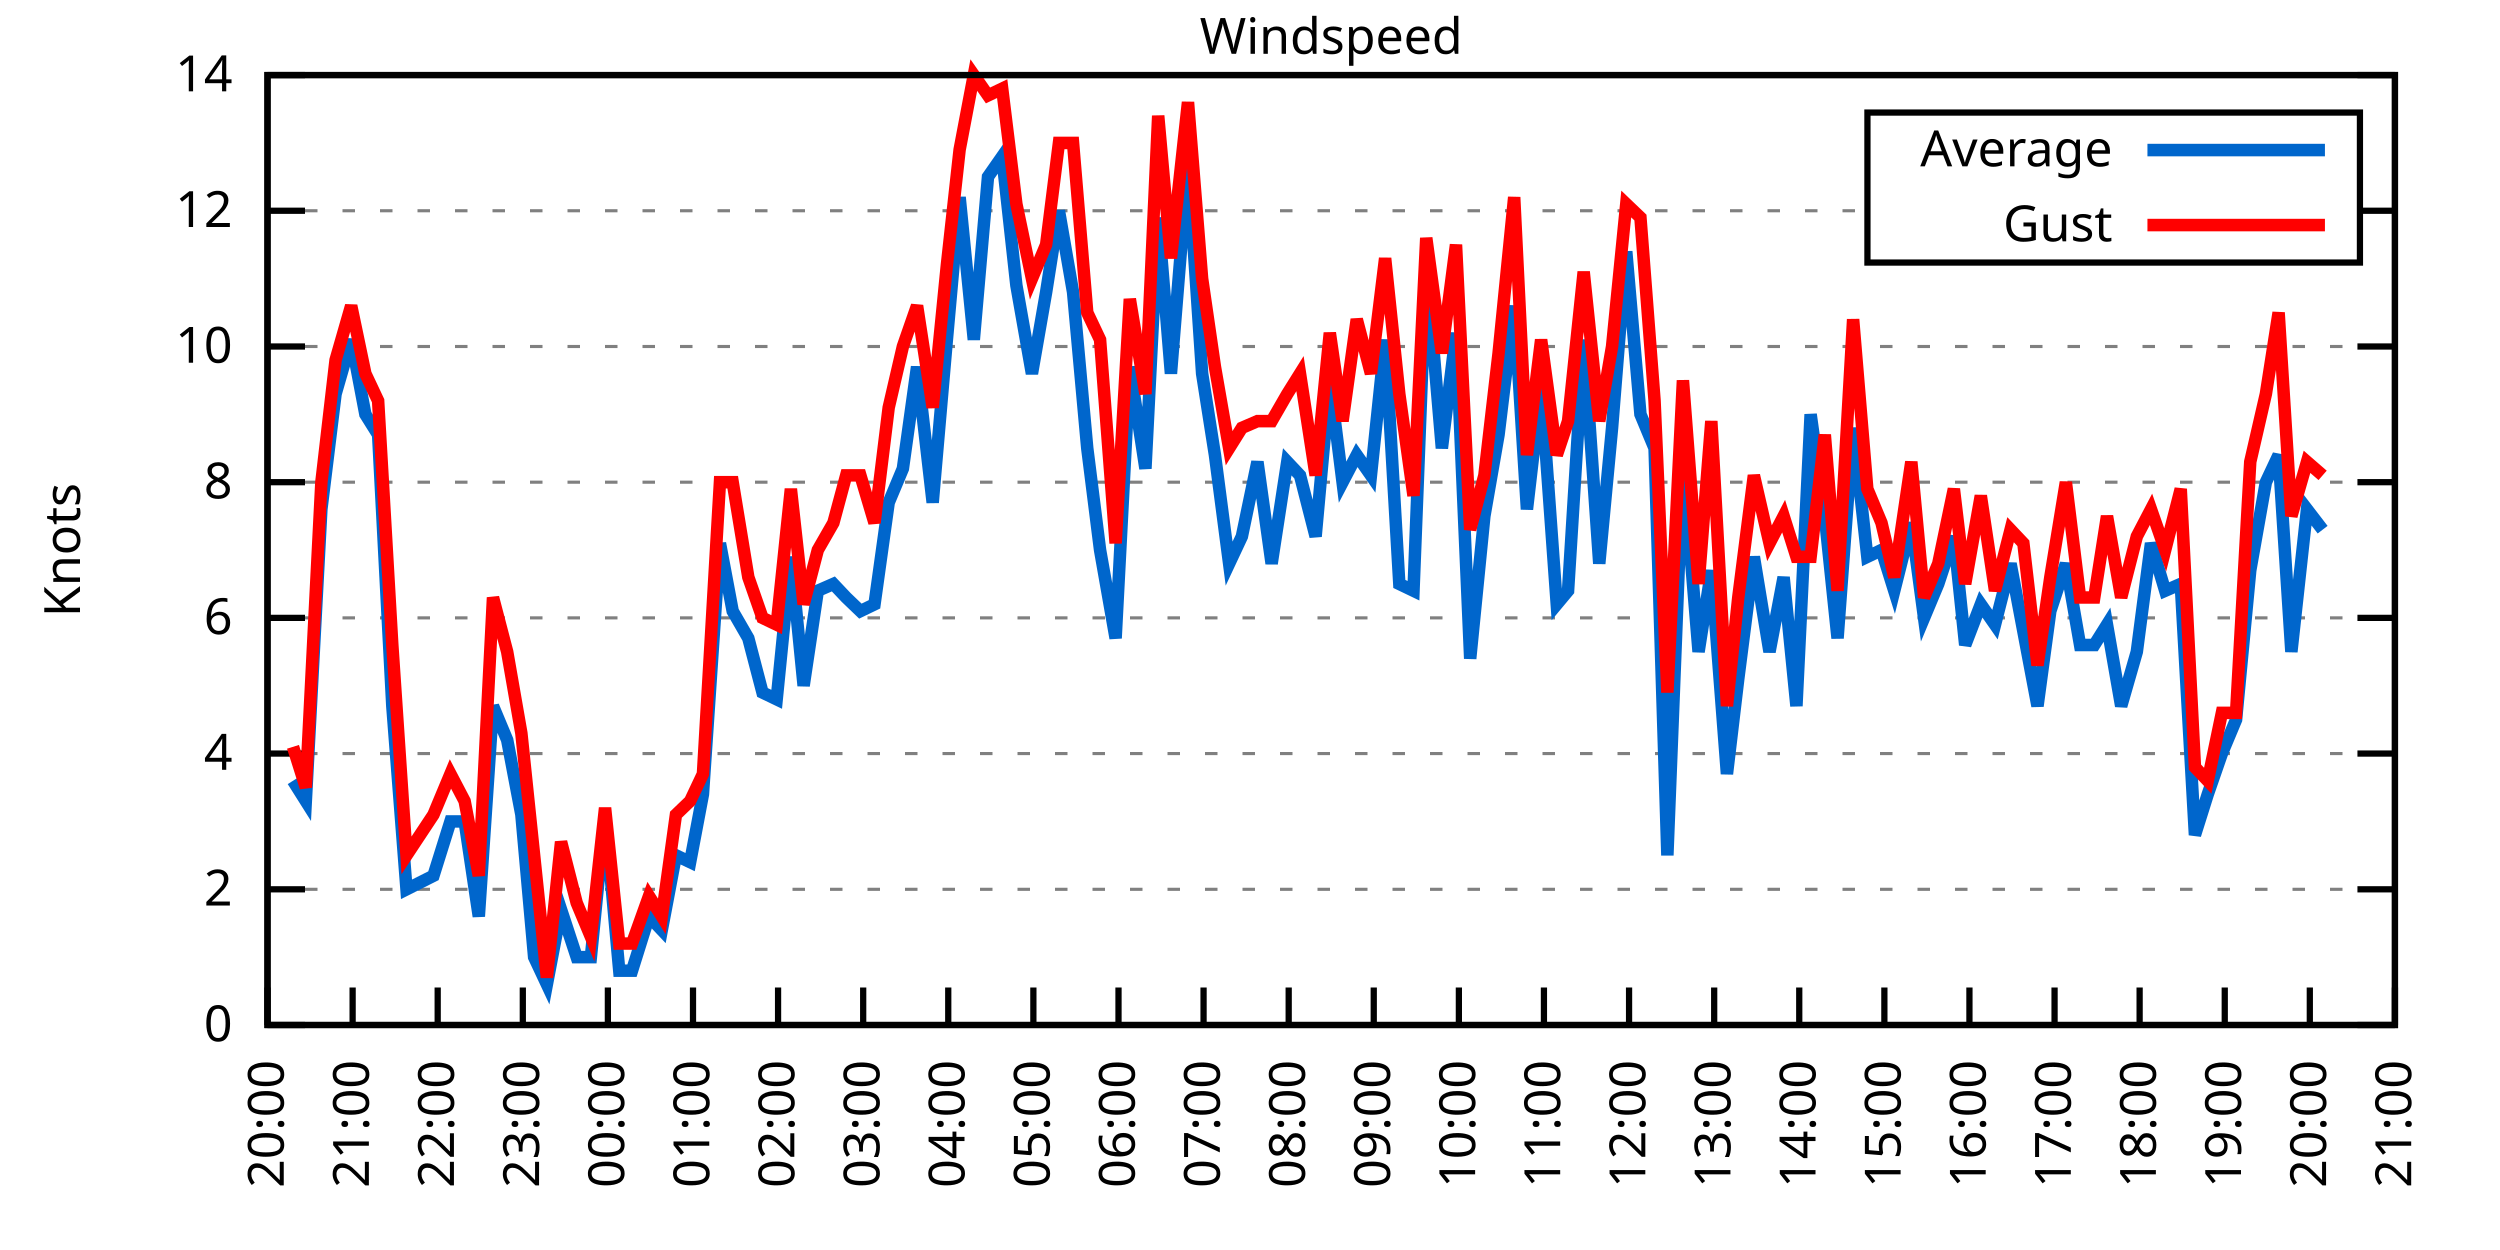
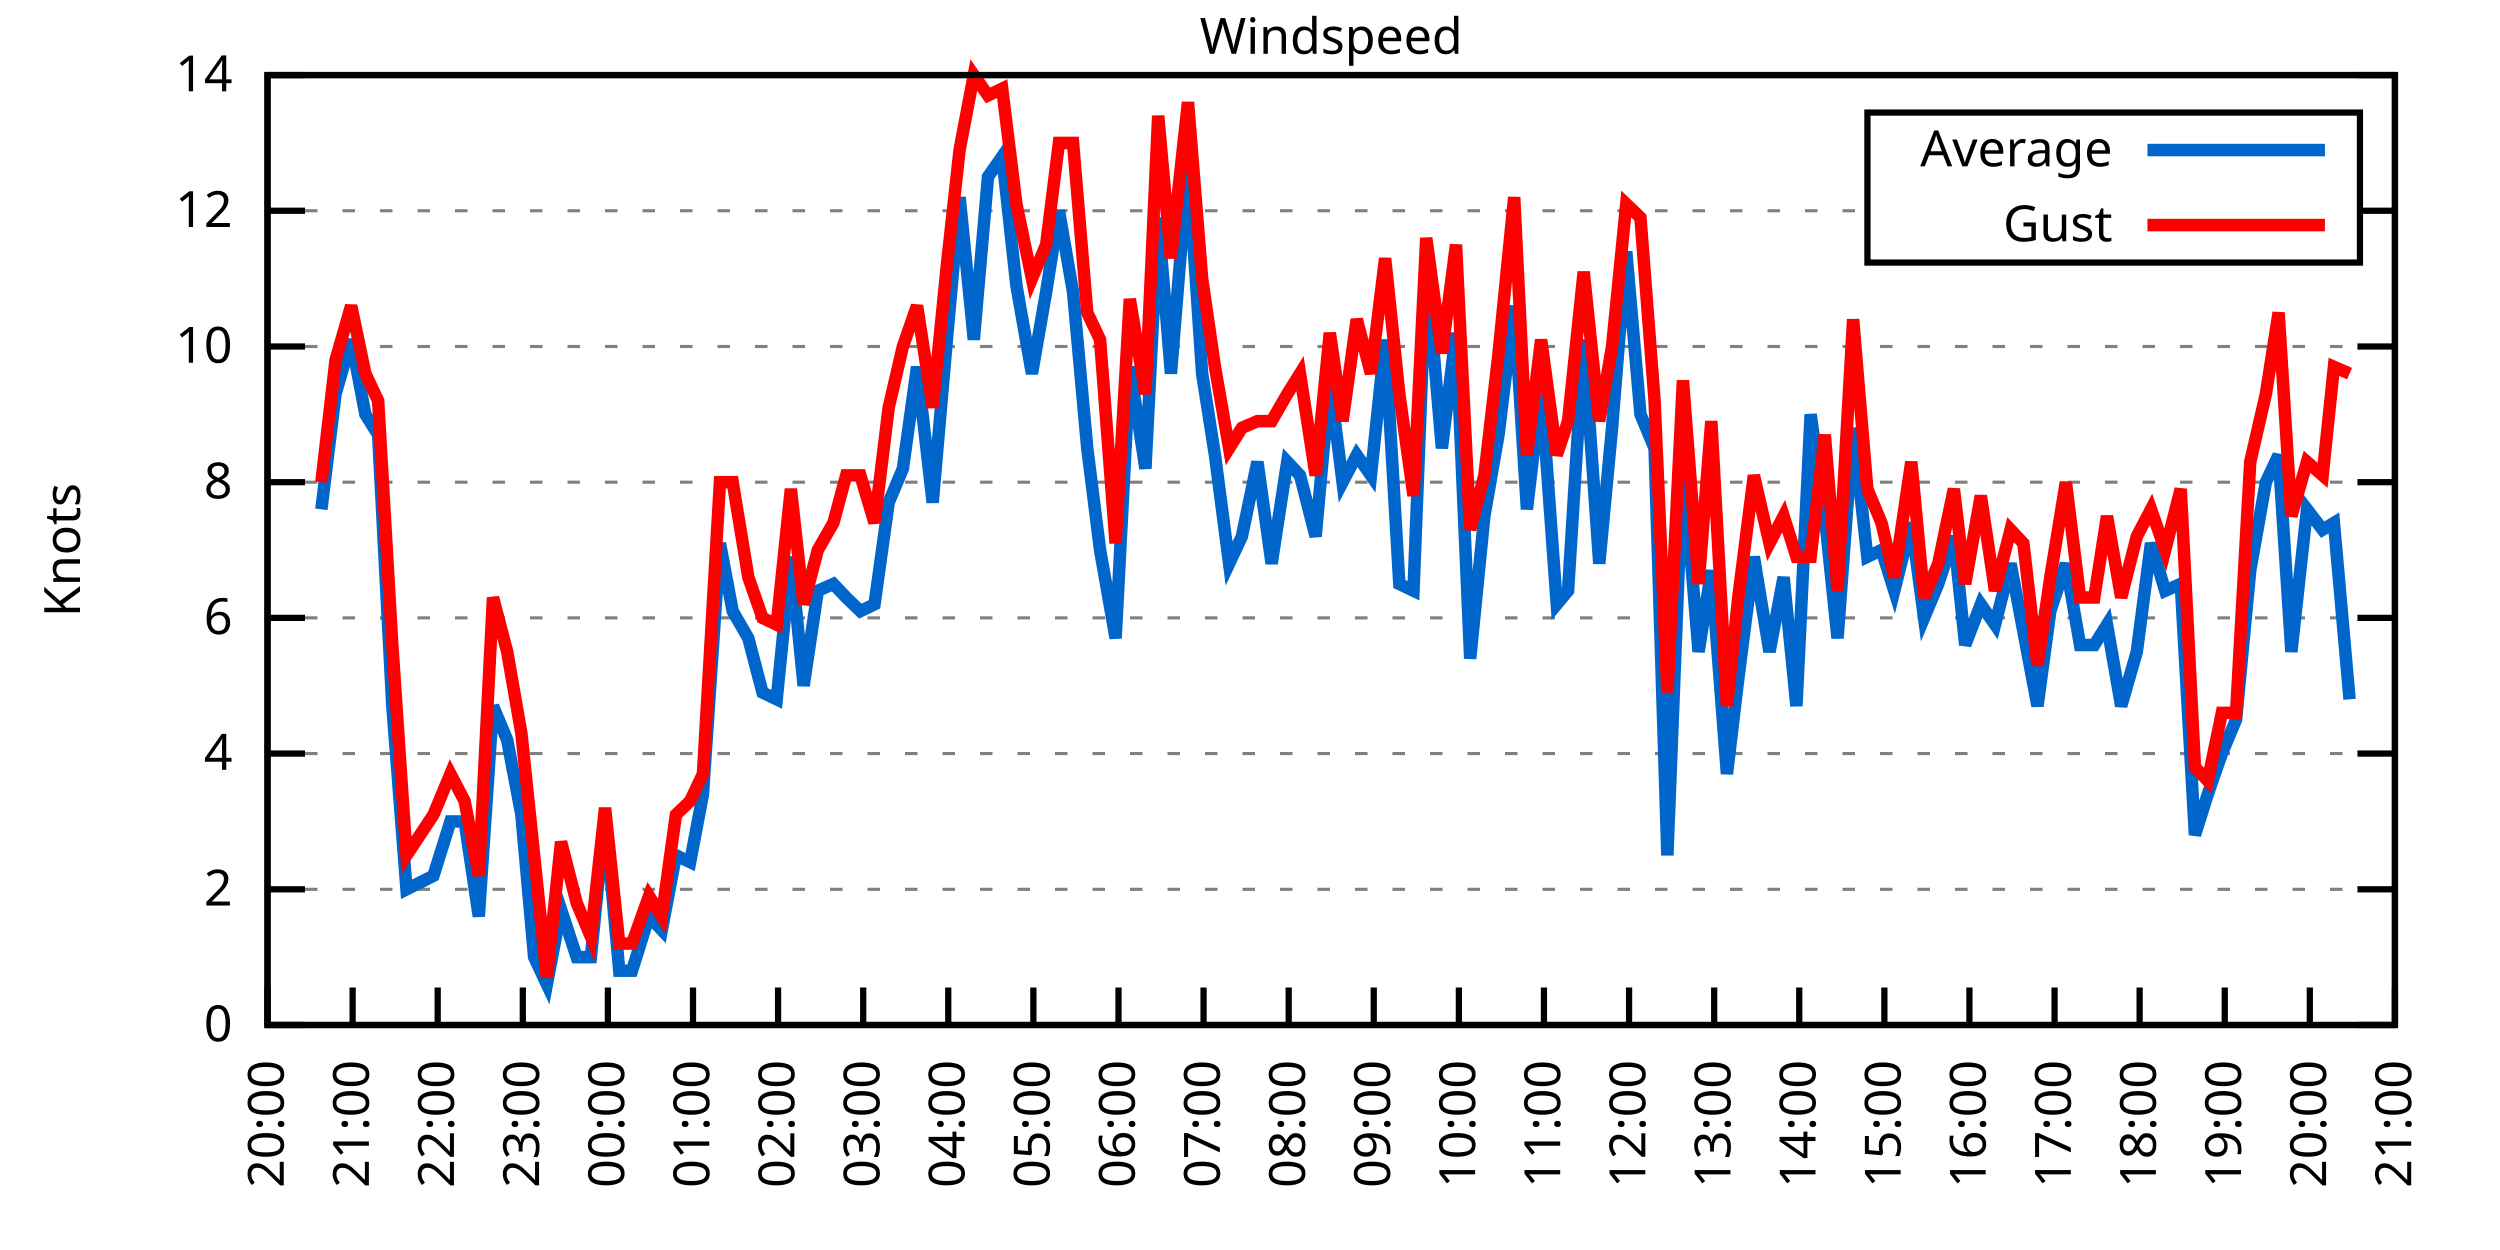
<svg xmlns="http://www.w3.org/2000/svg" xmlns:xlink="http://www.w3.org/1999/xlink" width="400" height="200" viewBox="0 0 400 200">
  <g id="gnuplot_canvas">
    <rect x="0" y="0" width="400" height="200" fill="none" />
    <defs>
      <circle id="gpDot" r="0.5" stroke-width="0.5" stroke="currentColor" />
      <path id="gpPt0" stroke-width="0.333" stroke="currentColor" d="M-1,0 h2 M0,-1 v2" />
      <path id="gpPt1" stroke-width="0.333" stroke="currentColor" d="M-1,-1 L1,1 M1,-1 L-1,1" />
      <path id="gpPt2" stroke-width="0.333" stroke="currentColor" d="M-1,0 L1,0 M0,-1 L0,1 M-1,-1 L1,1 M-1,1 L1,-1" />
      <rect id="gpPt3" stroke-width="0.333" stroke="currentColor" x="-1" y="-1" width="2" height="2" />
      <rect id="gpPt4" stroke-width="0.333" stroke="currentColor" fill="currentColor" x="-1" y="-1" width="2" height="2" />
      <circle id="gpPt5" stroke-width="0.333" stroke="currentColor" cx="0" cy="0" r="1" />
      <use xlink:href="#gpPt5" id="gpPt6" fill="currentColor" stroke="none" />
      <path id="gpPt7" stroke-width="0.333" stroke="currentColor" d="M0,-1.33 L-1.33,0.67 L1.33,0.67 z" />
      <use xlink:href="#gpPt7" id="gpPt8" fill="currentColor" stroke="none" />
      <use xlink:href="#gpPt7" id="gpPt9" stroke="currentColor" transform="rotate(180)" />
      <use xlink:href="#gpPt9" id="gpPt10" fill="currentColor" stroke="none" />
      <use xlink:href="#gpPt3" id="gpPt11" stroke="currentColor" transform="rotate(45)" />
      <use xlink:href="#gpPt11" id="gpPt12" fill="currentColor" stroke="none" />
      <path id="gpPt13" stroke-width="0.333" stroke="currentColor" d="M0,1.330 L1.265,0.411 L0.782,-1.067 L-0.782,-1.076 L-1.265,0.411 z" />
      <use xlink:href="#gpPt13" id="gpPt14" fill="currentColor" stroke="none" />
      <filter id="textbox" filterUnits="objectBoundingBox" x="0" y="0" height="1" width="1">
        <feFlood flood-color="white" flood-opacity="1" result="bgnd" />
        <feComposite in="SourceGraphic" in2="bgnd" operator="atop" />
      </filter>
      <filter id="greybox" filterUnits="objectBoundingBox" x="0" y="0" height="1" width="1">
        <feFlood flood-color="lightgrey" flood-opacity="1" result="grey" />
        <feComposite in="SourceGraphic" in2="grey" operator="atop" />
      </filter>
    </defs>
    <g fill="none" color="white" stroke="currentColor" stroke-width="1.00" stroke-linecap="butt" stroke-linejoin="miter">
</g>
    <g fill="none" color="black" stroke="currentColor" stroke-width="1.00" stroke-linecap="butt" stroke-linejoin="miter">
      <g stroke="none" shape-rendering="crispEdges">
        <polygon fill="rgb(255, 255, 255)" points="42.80,164.00 383.18,164.00 383.18,12.02 42.80,12.02 " />
      </g>
    </g>
    <g fill="none" color="black" stroke="currentColor" stroke-width="1.00" stroke-linecap="butt" stroke-linejoin="miter">
</g>
    <g fill="none" color="black" stroke="black" stroke-width="0.50" stroke-linecap="butt" stroke-linejoin="miter">
</g>
    <g fill="none" color="gray" stroke="currentColor" stroke-width="0.50" stroke-linecap="butt" stroke-linejoin="miter">
      <path stroke="gray" stroke-dasharray="2,4" class="gridline" d="M42.80,164.00 L383.19,164.00  " />
    </g>
    <g fill="none" color="gray" stroke="gray" stroke-width="1.00" stroke-linecap="butt" stroke-linejoin="miter">
</g>
    <g fill="none" color="black" stroke="currentColor" stroke-width="1.00" stroke-linecap="butt" stroke-linejoin="miter">
      <path stroke="black" d="M42.80,164.00 L48.80,164.00 M383.19,164.00 L377.19,164.00  " />
      <g transform="translate(37.20,166.60)" stroke="none" fill="black" font-family="Sans" font-size="8.00" text-anchor="end">
        <text>
          <tspan font-family="Sans"> 0</tspan>
        </text>
      </g>
    </g>
    <g fill="none" color="black" stroke="currentColor" stroke-width="1.00" stroke-linecap="butt" stroke-linejoin="miter">
</g>
    <g fill="none" color="black" stroke="black" stroke-width="0.50" stroke-linecap="butt" stroke-linejoin="miter">
</g>
    <g fill="none" color="gray" stroke="currentColor" stroke-width="0.50" stroke-linecap="butt" stroke-linejoin="miter">
      <path stroke="gray" stroke-dasharray="2,4" class="gridline" d="M42.80,142.29 L383.19,142.29  " />
    </g>
    <g fill="none" color="gray" stroke="gray" stroke-width="1.00" stroke-linecap="butt" stroke-linejoin="miter">
</g>
    <g fill="none" color="black" stroke="currentColor" stroke-width="1.00" stroke-linecap="butt" stroke-linejoin="miter">
      <path stroke="black" d="M42.80,142.29 L48.80,142.29 M383.19,142.29 L377.19,142.29  " />
      <g transform="translate(37.20,144.89)" stroke="none" fill="black" font-family="Sans" font-size="8.00" text-anchor="end">
        <text>
          <tspan font-family="Sans"> 2</tspan>
        </text>
      </g>
    </g>
    <g fill="none" color="black" stroke="currentColor" stroke-width="1.00" stroke-linecap="butt" stroke-linejoin="miter">
</g>
    <g fill="none" color="black" stroke="black" stroke-width="0.50" stroke-linecap="butt" stroke-linejoin="miter">
</g>
    <g fill="none" color="gray" stroke="currentColor" stroke-width="0.50" stroke-linecap="butt" stroke-linejoin="miter">
      <path stroke="gray" stroke-dasharray="2,4" class="gridline" d="M42.80,120.57 L383.19,120.57  " />
    </g>
    <g fill="none" color="gray" stroke="gray" stroke-width="1.00" stroke-linecap="butt" stroke-linejoin="miter">
</g>
    <g fill="none" color="black" stroke="currentColor" stroke-width="1.00" stroke-linecap="butt" stroke-linejoin="miter">
      <path stroke="black" d="M42.80,120.57 L48.80,120.57 M383.19,120.57 L377.19,120.57  " />
      <g transform="translate(37.20,123.17)" stroke="none" fill="black" font-family="Sans" font-size="8.00" text-anchor="end">
        <text>
          <tspan font-family="Sans"> 4</tspan>
        </text>
      </g>
    </g>
    <g fill="none" color="black" stroke="currentColor" stroke-width="1.00" stroke-linecap="butt" stroke-linejoin="miter">
</g>
    <g fill="none" color="black" stroke="black" stroke-width="0.50" stroke-linecap="butt" stroke-linejoin="miter">
</g>
    <g fill="none" color="gray" stroke="currentColor" stroke-width="0.50" stroke-linecap="butt" stroke-linejoin="miter">
      <path stroke="gray" stroke-dasharray="2,4" class="gridline" d="M42.80,98.86 L383.19,98.86  " />
    </g>
    <g fill="none" color="gray" stroke="gray" stroke-width="1.00" stroke-linecap="butt" stroke-linejoin="miter">
</g>
    <g fill="none" color="black" stroke="currentColor" stroke-width="1.00" stroke-linecap="butt" stroke-linejoin="miter">
      <path stroke="black" d="M42.80,98.86 L48.80,98.86 M383.19,98.86 L377.19,98.86  " />
      <g transform="translate(37.20,101.46)" stroke="none" fill="black" font-family="Sans" font-size="8.00" text-anchor="end">
        <text>
          <tspan font-family="Sans"> 6</tspan>
        </text>
      </g>
    </g>
    <g fill="none" color="black" stroke="currentColor" stroke-width="1.00" stroke-linecap="butt" stroke-linejoin="miter">
</g>
    <g fill="none" color="black" stroke="black" stroke-width="0.50" stroke-linecap="butt" stroke-linejoin="miter">
</g>
    <g fill="none" color="gray" stroke="currentColor" stroke-width="0.50" stroke-linecap="butt" stroke-linejoin="miter">
      <path stroke="gray" stroke-dasharray="2,4" class="gridline" d="M42.80,77.15 L383.19,77.15  " />
    </g>
    <g fill="none" color="gray" stroke="gray" stroke-width="1.00" stroke-linecap="butt" stroke-linejoin="miter">
</g>
    <g fill="none" color="black" stroke="currentColor" stroke-width="1.00" stroke-linecap="butt" stroke-linejoin="miter">
      <path stroke="black" d="M42.80,77.15 L48.80,77.15 M383.19,77.15 L377.19,77.15  " />
      <g transform="translate(37.20,79.75)" stroke="none" fill="black" font-family="Sans" font-size="8.00" text-anchor="end">
        <text>
          <tspan font-family="Sans"> 8</tspan>
        </text>
      </g>
    </g>
    <g fill="none" color="black" stroke="currentColor" stroke-width="1.00" stroke-linecap="butt" stroke-linejoin="miter">
</g>
    <g fill="none" color="black" stroke="black" stroke-width="0.50" stroke-linecap="butt" stroke-linejoin="miter">
</g>
    <g fill="none" color="gray" stroke="currentColor" stroke-width="0.50" stroke-linecap="butt" stroke-linejoin="miter">
      <path stroke="gray" stroke-dasharray="2,4" class="gridline" d="M42.80,55.44 L383.19,55.44  " />
    </g>
    <g fill="none" color="gray" stroke="gray" stroke-width="1.00" stroke-linecap="butt" stroke-linejoin="miter">
</g>
    <g fill="none" color="black" stroke="currentColor" stroke-width="1.00" stroke-linecap="butt" stroke-linejoin="miter">
      <path stroke="black" d="M42.80,55.44 L48.80,55.44 M383.19,55.44 L377.19,55.44  " />
      <g transform="translate(37.20,58.04)" stroke="none" fill="black" font-family="Sans" font-size="8.00" text-anchor="end">
        <text>
          <tspan font-family="Sans"> 10</tspan>
        </text>
      </g>
    </g>
    <g fill="none" color="black" stroke="currentColor" stroke-width="1.00" stroke-linecap="butt" stroke-linejoin="miter">
</g>
    <g fill="none" color="black" stroke="black" stroke-width="0.50" stroke-linecap="butt" stroke-linejoin="miter">
</g>
    <g fill="none" color="gray" stroke="currentColor" stroke-width="0.50" stroke-linecap="butt" stroke-linejoin="miter">
      <path stroke="gray" stroke-dasharray="2,4" class="gridline" d="M42.80,33.72 L298.79,33.72 M377.59,33.72 L383.19,33.72  " />
    </g>
    <g fill="none" color="gray" stroke="gray" stroke-width="1.00" stroke-linecap="butt" stroke-linejoin="miter">
</g>
    <g fill="none" color="black" stroke="currentColor" stroke-width="1.00" stroke-linecap="butt" stroke-linejoin="miter">
      <path stroke="black" d="M42.80,33.72 L48.80,33.72 M383.19,33.72 L377.19,33.72  " />
      <g transform="translate(37.20,36.32)" stroke="none" fill="black" font-family="Sans" font-size="8.00" text-anchor="end">
        <text>
          <tspan font-family="Sans"> 12</tspan>
        </text>
      </g>
    </g>
    <g fill="none" color="black" stroke="currentColor" stroke-width="1.00" stroke-linecap="butt" stroke-linejoin="miter">
</g>
    <g fill="none" color="black" stroke="black" stroke-width="0.50" stroke-linecap="butt" stroke-linejoin="miter">
</g>
    <g fill="none" color="gray" stroke="currentColor" stroke-width="0.50" stroke-linecap="butt" stroke-linejoin="miter">
      <path stroke="gray" stroke-dasharray="2,4" class="gridline" d="M42.80,12.01 L383.19,12.01  " />
    </g>
    <g fill="none" color="gray" stroke="gray" stroke-width="1.00" stroke-linecap="butt" stroke-linejoin="miter">
</g>
    <g fill="none" color="black" stroke="currentColor" stroke-width="1.00" stroke-linecap="butt" stroke-linejoin="miter">
      <path stroke="black" d="M42.80,12.01 L48.80,12.01 M383.19,12.01 L377.19,12.01  " />
      <g transform="translate(37.20,14.61)" stroke="none" fill="black" font-family="Sans" font-size="8.00" text-anchor="end">
        <text>
          <tspan font-family="Sans"> 14</tspan>
        </text>
      </g>
    </g>
    <g fill="none" color="black" stroke="currentColor" stroke-width="1.00" stroke-linecap="butt" stroke-linejoin="miter">
      <path stroke="black" d="M42.80,164.00 L42.80,158.00  " />
      <g transform="translate(45.40,169.60) rotate(270.00)" stroke="none" fill="black" font-family="Sans" font-size="8.00" text-anchor="end">
        <text>
          <tspan font-family="Sans">20:00</tspan>
        </text>
      </g>
    </g>
    <g fill="none" color="black" stroke="currentColor" stroke-width="1.00" stroke-linecap="butt" stroke-linejoin="miter">
      <path stroke="black" d="M56.42,164.00 L56.42,158.00  " />
      <g transform="translate(59.02,169.60) rotate(270.00)" stroke="none" fill="black" font-family="Sans" font-size="8.00" text-anchor="end">
        <text>
          <tspan font-family="Sans">21:00</tspan>
        </text>
      </g>
    </g>
    <g fill="none" color="black" stroke="currentColor" stroke-width="1.00" stroke-linecap="butt" stroke-linejoin="miter">
      <path stroke="black" d="M70.03,164.00 L70.03,158.00  " />
      <g transform="translate(72.63,169.60) rotate(270.00)" stroke="none" fill="black" font-family="Sans" font-size="8.00" text-anchor="end">
        <text>
          <tspan font-family="Sans">22:00</tspan>
        </text>
      </g>
    </g>
    <g fill="none" color="black" stroke="currentColor" stroke-width="1.00" stroke-linecap="butt" stroke-linejoin="miter">
      <path stroke="black" d="M83.65,164.00 L83.65,158.00  " />
      <g transform="translate(86.25,169.60) rotate(270.00)" stroke="none" fill="black" font-family="Sans" font-size="8.00" text-anchor="end">
        <text>
          <tspan font-family="Sans">23:00</tspan>
        </text>
      </g>
    </g>
    <g fill="none" color="black" stroke="currentColor" stroke-width="1.00" stroke-linecap="butt" stroke-linejoin="miter">
      <path stroke="black" d="M97.26,164.00 L97.26,158.00  " />
      <g transform="translate(99.86,169.60) rotate(270.00)" stroke="none" fill="black" font-family="Sans" font-size="8.00" text-anchor="end">
        <text>
          <tspan font-family="Sans">00:00</tspan>
        </text>
      </g>
    </g>
    <g fill="none" color="black" stroke="currentColor" stroke-width="1.00" stroke-linecap="butt" stroke-linejoin="miter">
      <path stroke="black" d="M110.88,164.00 L110.88,158.00  " />
      <g transform="translate(113.48,169.60) rotate(270.00)" stroke="none" fill="black" font-family="Sans" font-size="8.00" text-anchor="end">
        <text>
          <tspan font-family="Sans">01:00</tspan>
        </text>
      </g>
    </g>
    <g fill="none" color="black" stroke="currentColor" stroke-width="1.00" stroke-linecap="butt" stroke-linejoin="miter">
      <path stroke="black" d="M124.49,164.00 L124.49,158.00  " />
      <g transform="translate(127.09,169.60) rotate(270.00)" stroke="none" fill="black" font-family="Sans" font-size="8.00" text-anchor="end">
        <text>
          <tspan font-family="Sans">02:00</tspan>
        </text>
      </g>
    </g>
    <g fill="none" color="black" stroke="currentColor" stroke-width="1.00" stroke-linecap="butt" stroke-linejoin="miter">
      <path stroke="black" d="M138.11,164.00 L138.11,158.00  " />
      <g transform="translate(140.71,169.60) rotate(270.00)" stroke="none" fill="black" font-family="Sans" font-size="8.00" text-anchor="end">
        <text>
          <tspan font-family="Sans">03:00</tspan>
        </text>
      </g>
    </g>
    <g fill="none" color="black" stroke="currentColor" stroke-width="1.00" stroke-linecap="butt" stroke-linejoin="miter">
      <path stroke="black" d="M151.72,164.00 L151.72,158.00  " />
      <g transform="translate(154.32,169.60) rotate(270.00)" stroke="none" fill="black" font-family="Sans" font-size="8.00" text-anchor="end">
        <text>
          <tspan font-family="Sans">04:00</tspan>
        </text>
      </g>
    </g>
    <g fill="none" color="black" stroke="currentColor" stroke-width="1.00" stroke-linecap="butt" stroke-linejoin="miter">
      <path stroke="black" d="M165.34,164.00 L165.34,158.00  " />
      <g transform="translate(167.94,169.60) rotate(270.00)" stroke="none" fill="black" font-family="Sans" font-size="8.00" text-anchor="end">
        <text>
          <tspan font-family="Sans">05:00</tspan>
        </text>
      </g>
    </g>
    <g fill="none" color="black" stroke="currentColor" stroke-width="1.00" stroke-linecap="butt" stroke-linejoin="miter">
      <path stroke="black" d="M178.96,164.00 L178.96,158.00  " />
      <g transform="translate(181.56,169.60) rotate(270.00)" stroke="none" fill="black" font-family="Sans" font-size="8.00" text-anchor="end">
        <text>
          <tspan font-family="Sans">06:00</tspan>
        </text>
      </g>
    </g>
    <g fill="none" color="black" stroke="currentColor" stroke-width="1.00" stroke-linecap="butt" stroke-linejoin="miter">
      <path stroke="black" d="M192.57,164.00 L192.57,158.00  " />
      <g transform="translate(195.17,169.60) rotate(270.00)" stroke="none" fill="black" font-family="Sans" font-size="8.00" text-anchor="end">
        <text>
          <tspan font-family="Sans">07:00</tspan>
        </text>
      </g>
    </g>
    <g fill="none" color="black" stroke="currentColor" stroke-width="1.00" stroke-linecap="butt" stroke-linejoin="miter">
      <path stroke="black" d="M206.19,164.00 L206.19,158.00  " />
      <g transform="translate(208.79,169.60) rotate(270.00)" stroke="none" fill="black" font-family="Sans" font-size="8.00" text-anchor="end">
        <text>
          <tspan font-family="Sans">08:00</tspan>
        </text>
      </g>
    </g>
    <g fill="none" color="black" stroke="currentColor" stroke-width="1.00" stroke-linecap="butt" stroke-linejoin="miter">
      <path stroke="black" d="M219.80,164.00 L219.80,158.00  " />
      <g transform="translate(222.40,169.60) rotate(270.00)" stroke="none" fill="black" font-family="Sans" font-size="8.00" text-anchor="end">
        <text>
          <tspan font-family="Sans">09:00</tspan>
        </text>
      </g>
    </g>
    <g fill="none" color="black" stroke="currentColor" stroke-width="1.00" stroke-linecap="butt" stroke-linejoin="miter">
      <path stroke="black" d="M233.42,164.00 L233.42,158.00  " />
      <g transform="translate(236.02,169.60) rotate(270.00)" stroke="none" fill="black" font-family="Sans" font-size="8.00" text-anchor="end">
        <text>
          <tspan font-family="Sans">10:00</tspan>
        </text>
      </g>
    </g>
    <g fill="none" color="black" stroke="currentColor" stroke-width="1.00" stroke-linecap="butt" stroke-linejoin="miter">
      <path stroke="black" d="M247.03,164.00 L247.03,158.00  " />
      <g transform="translate(249.63,169.60) rotate(270.00)" stroke="none" fill="black" font-family="Sans" font-size="8.00" text-anchor="end">
        <text>
          <tspan font-family="Sans">11:00</tspan>
        </text>
      </g>
    </g>
    <g fill="none" color="black" stroke="currentColor" stroke-width="1.00" stroke-linecap="butt" stroke-linejoin="miter">
      <path stroke="black" d="M260.65,164.00 L260.65,158.00  " />
      <g transform="translate(263.25,169.60) rotate(270.00)" stroke="none" fill="black" font-family="Sans" font-size="8.00" text-anchor="end">
        <text>
          <tspan font-family="Sans">12:00</tspan>
        </text>
      </g>
    </g>
    <g fill="none" color="black" stroke="currentColor" stroke-width="1.00" stroke-linecap="butt" stroke-linejoin="miter">
      <path stroke="black" d="M274.27,164.00 L274.27,158.00  " />
      <g transform="translate(276.87,169.60) rotate(270.00)" stroke="none" fill="black" font-family="Sans" font-size="8.00" text-anchor="end">
        <text>
          <tspan font-family="Sans">13:00</tspan>
        </text>
      </g>
    </g>
    <g fill="none" color="black" stroke="currentColor" stroke-width="1.00" stroke-linecap="butt" stroke-linejoin="miter">
      <path stroke="black" d="M287.88,164.00 L287.88,158.00  " />
      <g transform="translate(290.48,169.60) rotate(270.00)" stroke="none" fill="black" font-family="Sans" font-size="8.00" text-anchor="end">
        <text>
          <tspan font-family="Sans">14:00</tspan>
        </text>
      </g>
    </g>
    <g fill="none" color="black" stroke="currentColor" stroke-width="1.00" stroke-linecap="butt" stroke-linejoin="miter">
      <path stroke="black" d="M301.50,164.00 L301.50,158.00  " />
      <g transform="translate(304.10,169.60) rotate(270.00)" stroke="none" fill="black" font-family="Sans" font-size="8.00" text-anchor="end">
        <text>
          <tspan font-family="Sans">15:00</tspan>
        </text>
      </g>
    </g>
    <g fill="none" color="black" stroke="currentColor" stroke-width="1.00" stroke-linecap="butt" stroke-linejoin="miter">
      <path stroke="black" d="M315.11,164.00 L315.11,158.00  " />
      <g transform="translate(317.71,169.60) rotate(270.00)" stroke="none" fill="black" font-family="Sans" font-size="8.00" text-anchor="end">
        <text>
          <tspan font-family="Sans">16:00</tspan>
        </text>
      </g>
    </g>
    <g fill="none" color="black" stroke="currentColor" stroke-width="1.00" stroke-linecap="butt" stroke-linejoin="miter">
      <path stroke="black" d="M328.73,164.00 L328.73,158.00  " />
      <g transform="translate(331.33,169.60) rotate(270.00)" stroke="none" fill="black" font-family="Sans" font-size="8.00" text-anchor="end">
        <text>
          <tspan font-family="Sans">17:00</tspan>
        </text>
      </g>
    </g>
    <g fill="none" color="black" stroke="currentColor" stroke-width="1.00" stroke-linecap="butt" stroke-linejoin="miter">
      <path stroke="black" d="M342.34,164.00 L342.34,158.00  " />
      <g transform="translate(344.94,169.60) rotate(270.00)" stroke="none" fill="black" font-family="Sans" font-size="8.00" text-anchor="end">
        <text>
          <tspan font-family="Sans">18:00</tspan>
        </text>
      </g>
    </g>
    <g fill="none" color="black" stroke="currentColor" stroke-width="1.00" stroke-linecap="butt" stroke-linejoin="miter">
      <path stroke="black" d="M355.96,164.00 L355.96,158.00  " />
      <g transform="translate(358.56,169.60) rotate(270.00)" stroke="none" fill="black" font-family="Sans" font-size="8.00" text-anchor="end">
        <text>
          <tspan font-family="Sans">19:00</tspan>
        </text>
      </g>
    </g>
    <g fill="none" color="black" stroke="currentColor" stroke-width="1.00" stroke-linecap="butt" stroke-linejoin="miter">
      <path stroke="black" d="M369.57,164.00 L369.57,158.00  " />
      <g transform="translate(372.17,169.60) rotate(270.00)" stroke="none" fill="black" font-family="Sans" font-size="8.00" text-anchor="end">
        <text>
          <tspan font-family="Sans">20:00</tspan>
        </text>
      </g>
    </g>
    <g fill="none" color="black" stroke="currentColor" stroke-width="1.00" stroke-linecap="butt" stroke-linejoin="miter">
      <path stroke="black" d="M383.19,164.00 L383.19,158.00  " />
      <g transform="translate(385.79,169.60) rotate(270.00)" stroke="none" fill="black" font-family="Sans" font-size="8.00" text-anchor="end">
        <text>
          <tspan font-family="Sans">21:00</tspan>
        </text>
      </g>
    </g>
    <g fill="none" color="black" stroke="currentColor" stroke-width="1.00" stroke-linecap="butt" stroke-linejoin="miter">
</g>
    <g fill="none" color="black" stroke="currentColor" stroke-width="1.00" stroke-linecap="butt" stroke-linejoin="miter">
      <path stroke="black" d="M42.80,12.01 L42.80,164.00 L383.19,164.00 L383.19,12.01 L42.80,12.01 Z  " />
    </g>
    <g fill="none" color="black" stroke="currentColor" stroke-width="1.00" stroke-linecap="butt" stroke-linejoin="miter">
</g>
    <g fill="none" color="black" stroke="currentColor" stroke-width="1.00" stroke-linecap="butt" stroke-linejoin="miter">
      <path stroke="black" d="M298.79,42.01 L298.79,18.01 L377.59,18.01 L377.59,42.01 L298.79,42.01 Z  " />
    </g>
    <g id="Windspeed_plot_1">
      <g fill="none" color="white" stroke="black" stroke-width="2.00" stroke-linecap="butt" stroke-linejoin="miter">
</g>
      <g fill="none" color="black" stroke="currentColor" stroke-width="2.00" stroke-linecap="butt" stroke-linejoin="miter">
        <g transform="translate(337.99,26.61)" stroke="none" fill="black" font-family="Sans" font-size="8.00" text-anchor="end">
          <text>
            <tspan font-family="Sans">Average</tspan>
          </text>
        </g>
      </g>
      <g fill="none" color="black" stroke="currentColor" stroke-width="2.00" stroke-linecap="butt" stroke-linejoin="miter">
-         <path stroke="rgb(  0, 102, 204)" d="M343.59,24.01 L371.99,24.01 M46.88,124.92 L48.93,128.17 L51.42,81.49 L53.69,63.04 L56.19,54.35 L58.46,66.29   L60.50,69.55 L62.77,112.97 L65.04,142.29 L69.35,140.12 L72.07,131.43 L74.34,131.43 L76.61,146.63 L78.88,112.97   L81.15,118.40 L83.42,130.35 L85.46,153.14 L87.50,157.49 L89.77,145.54 L92.27,153.14 L94.54,153.14 L96.81,130.35   L99.08,155.31 L101.12,155.31 L103.84,146.63 L105.89,148.80 L108.15,136.86 L110.42,137.94 L112.47,127.09 L115.19,86.92   L117.23,97.78 L119.73,102.12 L122.00,110.80 L124.27,111.89 L126.54,89.09 L128.58,109.72 L130.85,94.52 L133.34,93.43   L135.39,95.60 L137.66,97.78 L139.92,96.69 L142.19,80.41 L144.46,74.98 L146.73,58.69 L149.23,80.41 L151.50,54.35   L153.54,31.55 L155.81,54.35 L158.08,28.29 L160.35,25.04 L162.62,45.66 L165.11,59.78 L167.38,46.75 L169.43,33.72   L171.69,46.75 L173.96,71.72 L176.01,88.00 L178.50,102.12 L180.77,58.69 L183.27,74.98 L185.31,34.81 L187.35,59.78   L190.08,26.12 L192.34,59.78 L194.39,72.81 L196.66,90.18 L198.70,85.83 L201.19,73.89 L203.46,90.18 L205.96,73.89   L208.00,76.06 L210.50,85.83 L212.77,60.86 L214.81,77.15 L217.08,72.81 L219.35,76.06 L221.62,54.35 L223.89,93.43   L226.16,94.52 L228.20,42.41 L230.70,71.72 L232.96,53.26 L235.23,105.38 L237.50,82.58 L239.77,69.55 L242.27,48.92   L244.31,81.49 L246.58,61.95 L249.08,96.69 L250.89,94.52 L253.39,54.35 L255.88,90.18 L257.93,68.46 L260.20,40.24   L262.47,66.29 L264.73,71.72 L266.78,136.86 L269.27,73.89 L271.77,104.29 L273.81,91.26 L276.31,123.83 L278.12,108.63   L280.62,89.09 L283.12,104.29 L285.38,92.35 L287.43,112.97 L289.70,66.29 L291.97,82.58 L294.01,102.12 L296.50,68.46   L298.77,89.09 L301.04,88.00 L303.08,94.52 L305.81,83.66 L307.85,98.86 L310.12,93.43 L312.62,85.83 L314.43,103.20   L316.93,96.69 L319.20,99.95 L321.69,90.18 L323.74,101.03 L326.00,112.97 L328.05,97.78 L330.54,90.18 L332.81,103.20   L335.08,103.20 L337.12,99.95 L339.39,112.97 L341.89,104.29 L344.16,86.92 L346.43,94.52 L348.92,93.43 L351.19,133.60   L353.24,127.09 L355.50,120.57 L357.77,115.15 L360.04,91.26 L362.54,77.15 L364.58,72.81 L366.62,104.29 L369.12,81.49   L371.62,84.75  " />
+         <path stroke="rgb(  0, 102, 204)" d="M343.59,24.01 L371.99,24.01 M51.42,81.49 L53.69,63.04 L56.19,54.35 L58.46,66.29 L60.50,69.55 L62.77,112.97   L65.04,142.29 L69.35,140.12 L72.07,131.43 L74.34,131.43 L76.61,146.63 L78.88,112.97 L81.15,118.40 L83.42,130.35   L85.46,153.14 L87.50,157.49 L89.77,145.54 L92.27,153.14 L94.54,153.14 L96.81,130.35 L99.08,155.31 L101.12,155.31   L103.84,146.63 L105.89,148.80 L108.15,136.86 L110.42,137.94 L112.47,127.09 L115.19,86.92 L117.23,97.78 L119.73,102.12   L122.00,110.80 L124.27,111.89 L126.54,89.09 L128.58,109.72 L130.85,94.52 L133.34,93.43 L135.39,95.60 L137.66,97.78   L139.92,96.69 L142.19,80.41 L144.46,74.98 L146.73,58.69 L149.23,80.41 L151.50,54.35 L153.54,31.55 L155.81,54.35   L158.08,28.29 L160.35,25.04 L162.62,45.66 L165.11,59.78 L167.38,46.75 L169.43,33.72 L171.69,46.75 L173.96,71.72   L176.01,88.00 L178.50,102.12 L180.77,58.69 L183.27,74.98 L185.31,34.81 L187.35,59.78 L190.08,26.12 L192.34,59.78   L194.39,72.81 L196.66,90.18 L198.70,85.83 L201.19,73.89 L203.46,90.18 L205.96,73.89 L208.00,76.06 L210.50,85.83   L212.77,60.86 L214.81,77.15 L217.08,72.81 L219.35,76.06 L221.62,54.35 L223.89,93.43 L226.16,94.52 L228.20,42.41   L230.70,71.72 L232.96,53.26 L235.23,105.38 L237.50,82.58 L239.77,69.55 L242.27,48.92 L244.31,81.49 L246.58,61.95   L249.08,96.69 L250.89,94.52 L253.39,54.35 L255.88,90.18 L257.93,68.46 L260.20,40.24 L262.47,66.29 L264.73,71.72   L266.78,136.86 L269.27,73.89 L271.77,104.29 L273.81,91.26 L276.31,123.83 L278.12,108.63 L280.62,89.09 L283.12,104.29   L285.38,92.35 L287.43,112.97 L289.70,66.29 L291.97,82.58 L294.01,102.12 L296.50,68.46 L298.77,89.09 L301.04,88.00   L303.08,94.52 L305.81,83.66 L307.85,98.86 L310.12,93.43 L312.62,85.83 L314.43,103.20 L316.93,96.69 L319.20,99.95   L321.69,90.18 L323.74,101.03 L326.00,112.97 L328.05,97.78 L330.54,90.18 L332.81,103.20 L335.08,103.20 L337.12,99.95   L339.39,112.97 L341.89,104.29 L344.16,86.92 L346.43,94.52 L348.92,93.43 L351.19,133.60 L353.24,127.09 L355.50,120.57   L357.77,115.15 L360.04,91.26 L362.54,77.15 L364.58,72.81 L366.62,104.29 L369.12,81.49 L371.62,84.75 L373.43,83.66   L375.93,111.89  " />
      </g>
    </g>
    <g id="Windspeed_plot_2">
      <g fill="none" color="black" stroke="currentColor" stroke-width="2.00" stroke-linecap="butt" stroke-linejoin="miter">
        <g transform="translate(337.99,38.61)" stroke="none" fill="black" font-family="Sans" font-size="8.00" text-anchor="end">
          <text>
            <tspan font-family="Sans">Gust</tspan>
          </text>
        </g>
      </g>
      <g fill="none" color="black" stroke="currentColor" stroke-width="2.00" stroke-linecap="butt" stroke-linejoin="miter">
-         <path stroke="rgb(255,   0,   0)" d="M343.59,36.01 L371.99,36.01 M46.88,119.49 L48.93,126.00 L51.42,77.15 L53.69,57.61 L56.19,48.92 L58.46,59.78   L60.50,64.12 L62.77,103.20 L65.04,136.86 L69.35,130.35 L72.07,123.83 L74.34,128.17 L76.61,140.12 L78.88,95.60   L81.15,104.29 L83.42,117.32 L85.46,136.86 L87.50,156.40 L89.77,134.69 L92.27,144.46 L94.54,149.89 L96.81,129.26   L99.08,150.97 L101.12,150.97 L103.84,143.37 L105.89,146.63 L108.15,130.35 L110.42,128.17 L112.47,123.83 L115.19,77.15   L117.23,77.15 L119.73,92.35 L122.00,98.86 L124.27,99.95 L126.54,78.23 L128.58,96.69 L130.85,88.00 L133.34,83.66   L135.39,76.06 L137.66,76.06 L139.92,83.66 L142.19,65.21 L144.46,55.44 L146.73,48.92 L149.23,65.21 L151.50,42.41   L153.54,23.95 L155.81,12.01 L158.08,15.27 L160.35,14.18 L162.62,32.64 L165.11,44.58 L167.38,39.15 L169.43,22.87   L171.69,22.87 L173.96,50.01 L176.01,54.35 L178.50,86.92 L180.77,47.84 L183.27,63.04 L185.31,18.52 L187.35,41.32   L190.08,16.35 L192.34,44.58 L194.39,58.69 L196.66,71.72 L198.70,68.46 L201.19,67.38 L203.46,67.38 L205.96,63.04   L208.00,59.78 L210.50,76.06 L212.77,53.26 L214.81,67.38 L217.08,51.09 L219.35,59.78 L221.62,41.32 L223.89,63.04   L226.16,79.32 L228.20,38.07 L230.70,56.52 L232.96,39.15 L235.23,84.75 L237.50,76.06 L239.77,56.52 L242.27,31.55   L244.31,72.81 L246.58,54.35 L249.08,72.81 L250.89,67.38 L253.39,43.49 L255.88,67.38 L257.93,55.44 L260.20,32.64   L262.47,34.81 L264.73,64.12 L266.78,110.80 L269.27,60.86 L271.77,93.43 L273.81,67.38 L276.31,112.97 L278.12,95.60   L280.62,76.06 L283.12,86.92 L285.38,82.58 L287.43,89.09 L289.70,89.09 L291.97,69.55 L294.01,94.52 L296.50,51.09   L298.77,78.23 L301.04,83.66 L303.08,92.35 L305.81,73.89 L307.85,95.60 L310.12,90.18 L312.62,78.23 L314.43,93.43   L316.93,79.32 L319.20,94.52 L321.69,84.75 L323.74,86.92 L326.00,106.46 L328.05,92.35 L330.54,77.15 L332.81,95.60   L335.08,95.60 L337.12,82.58 L339.39,95.60 L341.89,85.83 L344.16,81.49 L346.43,88.00 L348.92,78.23 L351.19,122.75   L353.24,124.92 L355.50,114.06 L357.77,114.06 L360.04,73.89 L362.54,63.04 L364.58,50.01 L366.62,82.58 L369.12,73.89   L371.62,76.06  " />
+         <path stroke="rgb(255,   0,   0)" d="M343.59,36.01 L371.99,36.01 M51.42,77.15 L53.69,57.61 L56.19,48.92 L58.46,59.78 L60.50,64.12 L62.77,103.20   L65.04,136.86 L69.35,130.35 L72.07,123.83 L74.34,128.17 L76.61,140.12 L78.88,95.60 L81.15,104.29 L83.42,117.32   L85.46,136.86 L87.50,156.40 L89.77,134.69 L92.27,144.46 L94.54,149.89 L96.81,129.26 L99.08,150.97 L101.12,150.97   L103.84,143.37 L105.89,146.63 L108.15,130.35 L110.42,128.17 L112.47,123.83 L115.19,77.15 L117.23,77.15 L119.73,92.35   L122.00,98.86 L124.27,99.95 L126.54,78.23 L128.58,96.69 L130.85,88.00 L133.34,83.66 L135.39,76.06 L137.66,76.06   L139.92,83.66 L142.19,65.21 L144.46,55.44 L146.73,48.92 L149.23,65.21 L151.50,42.41 L153.54,23.95 L155.81,12.01   L158.08,15.27 L160.35,14.18 L162.62,32.64 L165.11,44.58 L167.38,39.15 L169.43,22.87 L171.69,22.87 L173.96,50.01   L176.01,54.35 L178.50,86.92 L180.77,47.84 L183.27,63.04 L185.31,18.52 L187.35,41.32 L190.08,16.35 L192.34,44.58   L194.39,58.69 L196.66,71.72 L198.70,68.46 L201.19,67.38 L203.46,67.38 L205.96,63.04 L208.00,59.78 L210.50,76.06   L212.77,53.26 L214.81,67.38 L217.08,51.09 L219.35,59.78 L221.62,41.32 L223.89,63.04 L226.16,79.32 L228.20,38.07   L230.70,56.52 L232.96,39.15 L235.23,84.75 L237.50,76.06 L239.77,56.52 L242.27,31.55 L244.31,72.81 L246.58,54.35   L249.08,72.81 L250.89,67.38 L253.39,43.49 L255.88,67.38 L257.93,55.44 L260.20,32.64 L262.47,34.81 L264.73,64.12   L266.78,110.80 L269.27,60.86 L271.77,93.43 L273.81,67.38 L276.31,112.97 L278.12,95.60 L280.62,76.06 L283.12,86.92   L285.38,82.58 L287.43,89.09 L289.70,89.09 L291.97,69.55 L294.01,94.52 L296.50,51.09 L298.77,78.23 L301.04,83.66   L303.08,92.35 L305.81,73.89 L307.85,95.60 L310.12,90.18 L312.62,78.23 L314.43,93.43 L316.93,79.32 L319.20,94.52   L321.69,84.75 L323.74,86.92 L326.00,106.46 L328.05,92.35 L330.54,77.15 L332.81,95.60 L335.08,95.60 L337.12,82.58   L339.39,95.60 L341.89,85.83 L344.16,81.49 L346.43,88.00 L348.92,78.23 L351.19,122.75 L353.24,124.92 L355.50,114.06   L357.77,114.06 L360.04,73.89 L362.54,63.04 L364.58,50.01 L366.62,82.58 L369.12,73.89 L371.62,76.06 L373.43,58.69   L375.93,59.78  " />
      </g>
    </g>
    <g fill="none" color="black" stroke="currentColor" stroke-width="2.00" stroke-linecap="butt" stroke-linejoin="miter">
</g>
    <g fill="none" color="black" stroke="black" stroke-width="1.00" stroke-linecap="butt" stroke-linejoin="miter">
</g>
    <g fill="none" color="black" stroke="currentColor" stroke-width="1.00" stroke-linecap="butt" stroke-linejoin="miter">
      <path stroke="black" d="M42.80,12.01 L42.80,164.00 L383.19,164.00 L383.19,12.01 L42.80,12.01 Z  " />
      <g transform="translate(12.80,88.01) rotate(270.00)" stroke="none" fill="black" font-family="Sans" font-size="8.00" text-anchor="middle">
        <text>
          <tspan font-family="Sans">Knots</tspan>
        </text>
      </g>
    </g>
    <g fill="none" color="black" stroke="currentColor" stroke-width="1.00" stroke-linecap="butt" stroke-linejoin="miter">
</g>
    <g fill="none" color="black" stroke="currentColor" stroke-width="1.00" stroke-linecap="butt" stroke-linejoin="miter">
      <g transform="translate(212.99,8.61)" stroke="none" fill="black" font-family="Sans" font-size="8.00" text-anchor="middle">
        <text>
          <tspan font-family="Sans">Windspeed</tspan>
        </text>
      </g>
    </g>
    <g fill="none" color="black" stroke="currentColor" stroke-width="1.00" stroke-linecap="butt" stroke-linejoin="miter">
</g>
  </g>
</svg>
